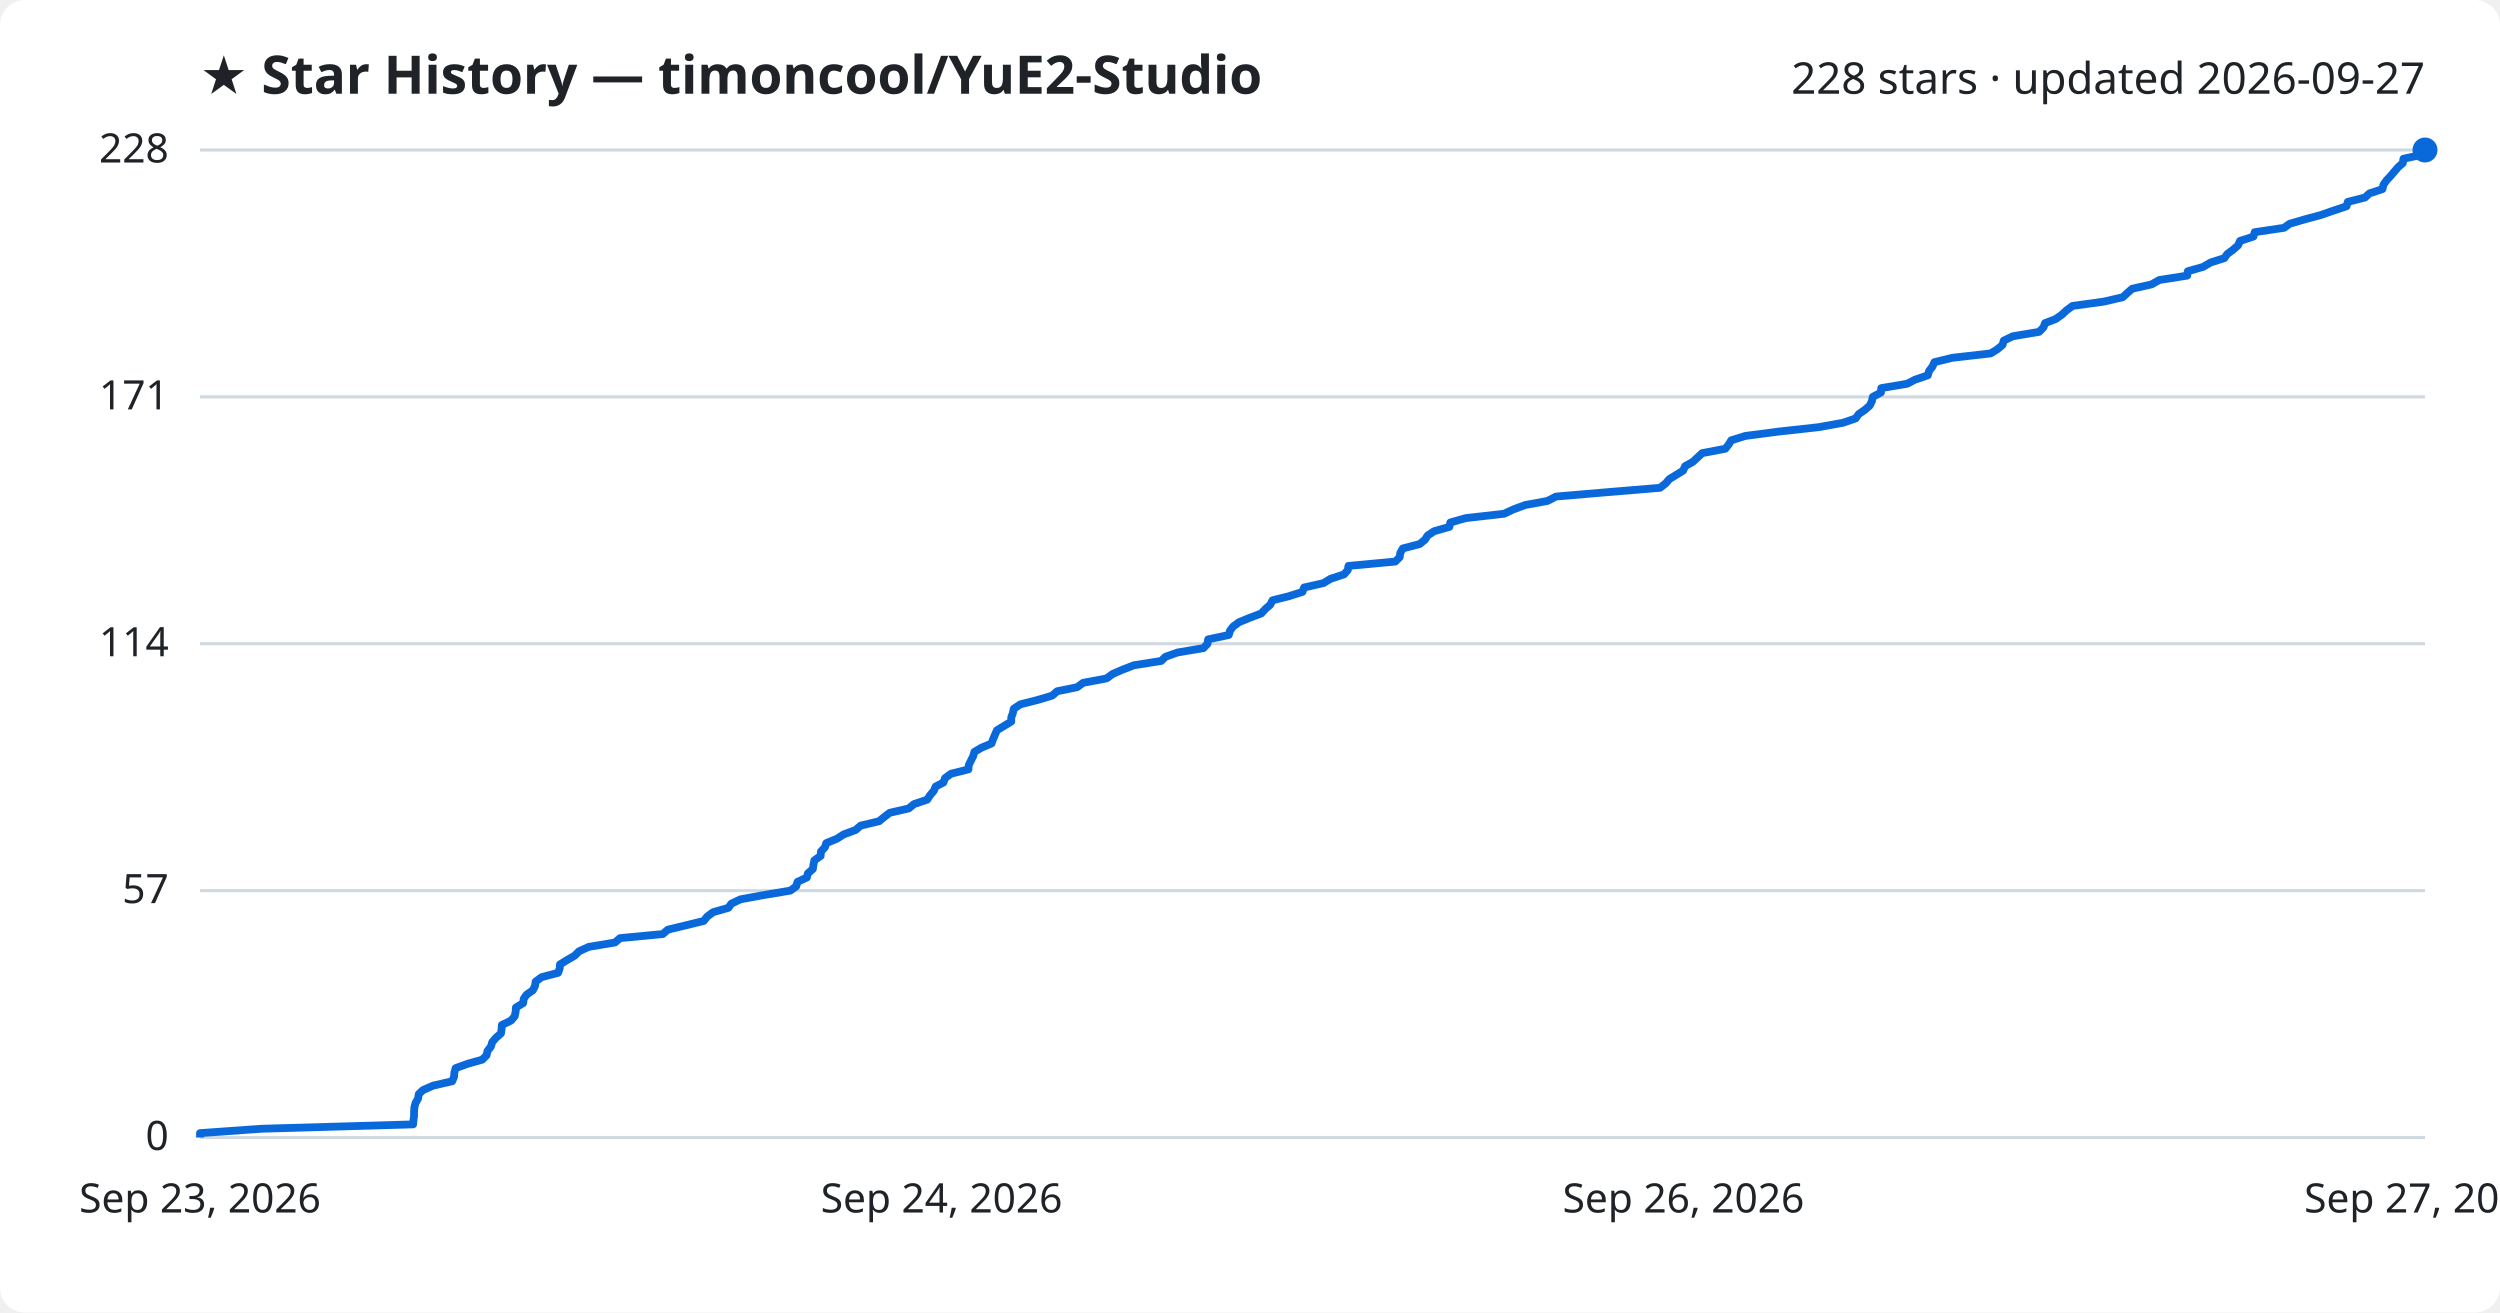
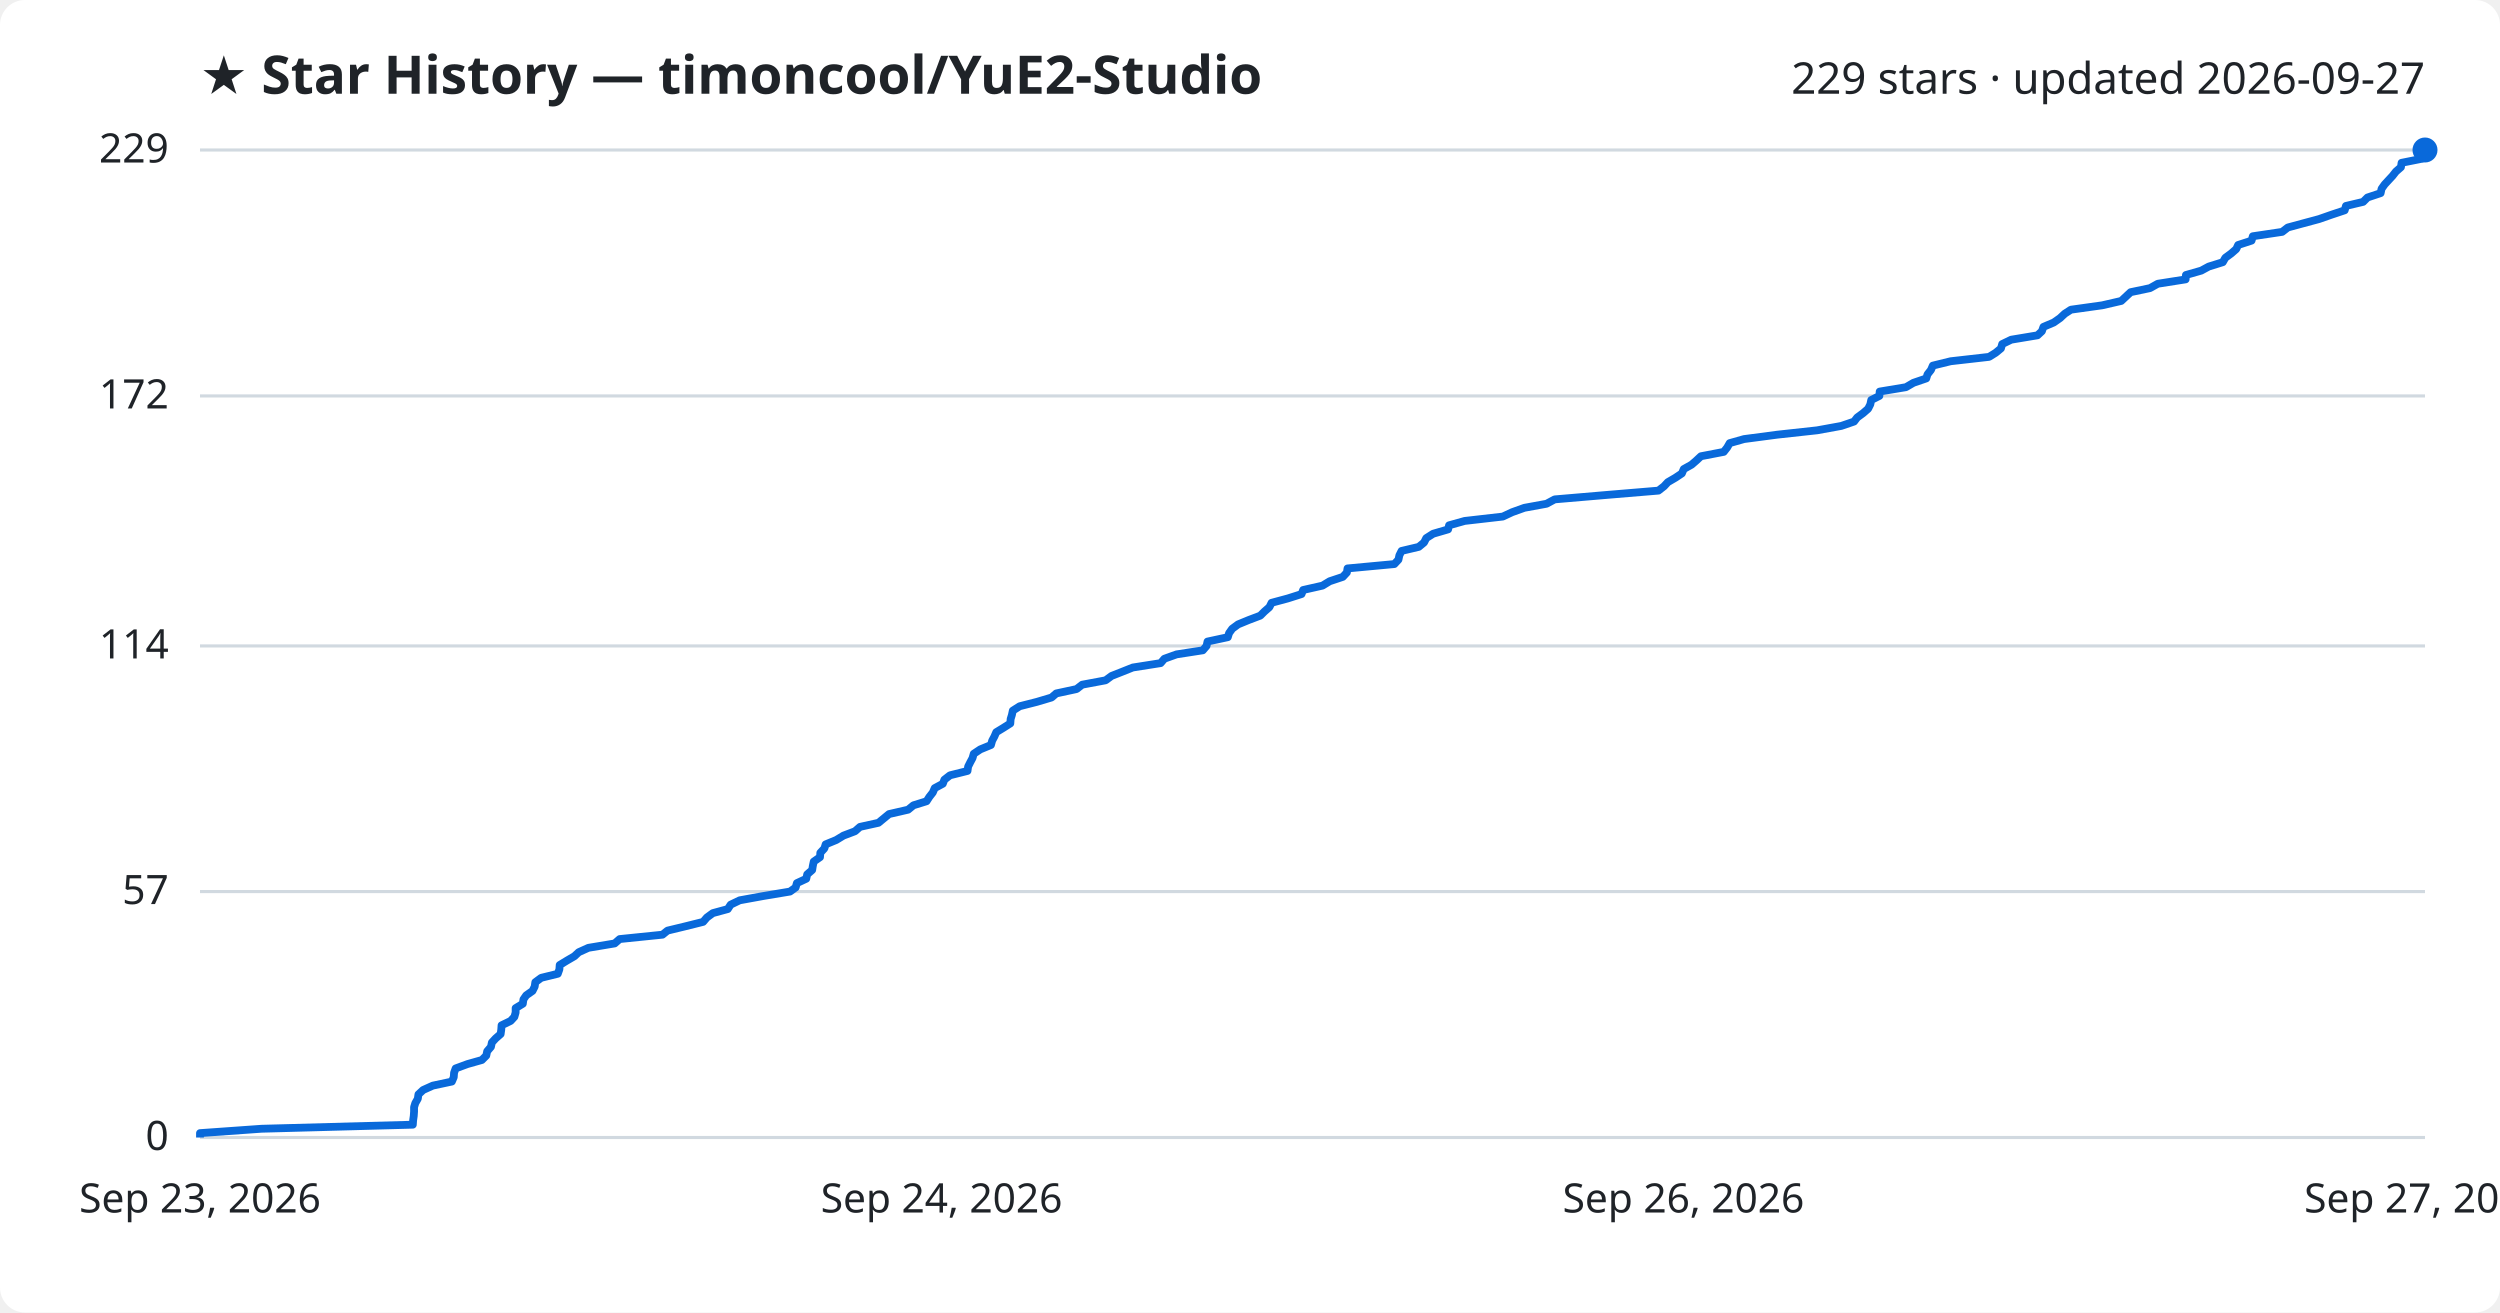
<svg xmlns="http://www.w3.org/2000/svg" viewBox="0 0 800 420" font-family="Segoe UI, sans-serif">
  <rect width="800" height="420" fill="#ffffff" rx="8" />
  <text x="64" y="30" fill="#1f2328" font-size="17" font-weight="700">★ Star History — timoncool/YuE2-Studio</text>
-   <text x="776" y="30" fill="#1f2328" font-size="14" text-anchor="end">228 stars · updated 2026-09-27</text>
+   <text x="776" y="30" fill="#1f2328" font-size="14" text-anchor="end">229 stars · updated 2026-09-27</text>
  <line x1="64" y1="364.0" x2="776" y2="364.0" stroke="#d1d9e0" stroke-width="1" />
  <text x="54" y="368.0" fill="#1f2328" font-size="13" text-anchor="end">0</text>
-   <line x1="64" y1="285.0" x2="776" y2="285.0" stroke="#d1d9e0" stroke-width="1" />
-   <text x="54" y="289.0" fill="#1f2328" font-size="13" text-anchor="end">57</text>
-   <line x1="64" y1="206.0" x2="776" y2="206.0" stroke="#d1d9e0" stroke-width="1" />
-   <text x="54" y="210.0" fill="#1f2328" font-size="13" text-anchor="end">114</text>
-   <line x1="64" y1="127.0" x2="776" y2="127.0" stroke="#d1d9e0" stroke-width="1" />
-   <text x="54" y="131.0" fill="#1f2328" font-size="13" text-anchor="end">171</text>
+   <line x1="64" y1="285.3" x2="776" y2="285.3" stroke="#d1d9e0" stroke-width="1" />
+   <text x="54" y="289.3" fill="#1f2328" font-size="13" text-anchor="end">57</text>
+   <line x1="64" y1="206.7" x2="776" y2="206.7" stroke="#d1d9e0" stroke-width="1" />
+   <text x="54" y="210.7" fill="#1f2328" font-size="13" text-anchor="end">114</text>
+   <line x1="64" y1="126.7" x2="776" y2="126.7" stroke="#d1d9e0" stroke-width="1" />
+   <text x="54" y="130.7" fill="#1f2328" font-size="13" text-anchor="end">172</text>
  <line x1="64" y1="48.0" x2="776" y2="48.0" stroke="#d1d9e0" stroke-width="1" />
-   <text x="54" y="52.0" fill="#1f2328" font-size="13" text-anchor="end">228</text>
-   <path d="M64.0,364.0 L64.0,362.6 L83.7,361.2 L132.2,359.8 L132.3,358.5 L132.5,357.1 L132.5,355.7 L132.6,354.3 L133.0,352.9 L133.8,351.5 L134.0,350.1 L135.4,348.8 L138.6,347.4 L144.7,346.0 L145.3,344.6 L145.4,343.2 L145.8,341.8 L149.7,340.4 L154.3,339.1 L155.7,337.7 L156.0,336.3 L157.1,334.9 L157.5,333.5 L158.7,332.1 L160.3,330.7 L160.5,329.4 L160.6,328.0 L163.5,326.6 L164.7,325.2 L165.0,323.8 L165.1,322.4 L167.4,321.0 L167.6,319.6 L168.5,318.3 L170.5,316.9 L171.2,315.5 L171.4,314.1 L173.3,312.7 L178.6,311.3 L179.1,309.9 L179.2,308.6 L181.5,307.2 L183.9,305.8 L185.3,304.4 L188.4,303.0 L196.8,301.6 L198.4,300.2 L212.1,298.9 L213.7,297.5 L219.5,296.1 L225.2,294.7 L226.3,293.3 L228.2,291.9 L233.1,290.5 L234.0,289.2 L236.9,287.8 L244.5,286.4 L252.9,285.0 L254.8,283.6 L255.2,282.2 L258.2,280.8 L258.5,279.5 L260.1,278.1 L260.3,276.7 L260.6,275.3 L262.6,273.9 L262.7,272.5 L264.0,271.1 L264.4,269.8 L267.8,268.4 L270.0,267.0 L273.8,265.6 L275.4,264.2 L281.3,262.8 L283.0,261.4 L284.7,260.1 L290.8,258.7 L292.5,257.3 L296.7,255.9 L297.6,254.5 L298.8,253.1 L299.4,251.7 L301.9,250.4 L302.4,249.0 L304.3,247.6 L309.9,246.2 L310.0,244.8 L310.7,243.4 L311.4,242.0 L311.8,240.6 L314.0,239.3 L317.3,237.9 L317.8,236.5 L318.4,235.1 L319.0,233.7 L321.3,232.3 L323.6,230.9 L323.6,229.6 L324.1,228.2 L324.4,226.8 L326.5,225.4 L332.0,224.0 L336.7,222.6 L338.3,221.2 L344.7,219.9 L346.6,218.5 L354.1,217.1 L356.0,215.7 L359.2,214.3 L362.8,212.9 L371.6,211.5 L372.9,210.2 L376.8,208.8 L385.1,207.4 L386.4,206.0 L386.6,204.6 L393.2,203.2 L393.6,201.8 L394.6,200.5 L396.5,199.1 L399.9,197.7 L403.6,196.3 L404.9,194.9 L406.5,193.5 L407.2,192.1 L412.4,190.8 L416.8,189.4 L417.3,188.0 L423.5,186.6 L425.8,185.2 L430.1,183.8 L431.3,182.4 L431.5,181.1 L446.5,179.7 L447.9,178.3 L448.1,176.9 L448.9,175.5 L454.3,174.1 L456.0,172.7 L456.8,171.4 L458.9,170.0 L463.8,168.6 L464.1,167.2 L469.0,165.8 L481.3,164.4 L484.3,163.0 L488.1,161.6 L495.2,160.3 L497.9,158.9 L514.3,157.5 L531.2,156.1 L533.0,154.7 L534.2,153.3 L536.5,151.9 L538.6,150.6 L539.2,149.2 L541.7,147.8 L543.2,146.4 L544.7,145.0 L552.1,143.6 L553.2,142.2 L554.0,140.9 L558.5,139.5 L569.2,138.1 L581.9,136.7 L589.7,135.3 L593.8,133.9 L594.8,132.5 L596.7,131.2 L598.3,129.8 L599.0,128.4 L599.3,127.0 L601.9,125.6 L602.0,124.2 L610.3,122.8 L612.8,121.5 L616.9,120.1 L617.3,118.7 L618.4,117.3 L619.0,115.9 L624.7,114.5 L637.0,113.1 L639.1,111.8 L640.8,110.4 L641.2,109.0 L644.1,107.6 L652.5,106.2 L653.9,104.8 L654.4,103.4 L657.8,102.1 L659.8,100.7 L661.3,99.3 L663.2,97.9 L673.3,96.5 L679.3,95.1 L680.8,93.7 L682.3,92.4 L688.5,91.0 L691.0,89.6 L699.9,88.2 L700.1,86.8 L705.0,85.4 L707.4,84.0 L711.8,82.6 L712.7,81.3 L714.6,79.9 L716.2,78.5 L716.8,77.1 L721.1,75.7 L721.5,74.3 L730.9,72.9 L732.7,71.6 L737.5,70.2 L742.7,68.8 L746.7,67.4 L750.9,66.0 L751.3,64.6 L756.8,63.2 L758.2,61.9 L762.4,60.5 L762.7,59.1 L763.7,57.7 L765.0,56.3 L766.2,54.9 L767.4,53.5 L768.9,52.2 L769.1,50.8 L775.6,49.4 L776.0,48.0 L776.0,48.0" fill="none" stroke="#0969da" stroke-width="2.5" stroke-linejoin="round" />
+   <text x="54" y="52.0" fill="#1f2328" font-size="13" text-anchor="end">229</text>
+   <path d="M64.0,364.0 L64.0,362.6 L83.7,361.2 L132.1,359.9 L132.2,358.5 L132.4,357.1 L132.5,355.7 L132.5,354.3 L132.9,353.0 L133.7,351.6 L133.9,350.2 L135.4,348.8 L138.5,347.4 L144.6,346.1 L145.2,344.7 L145.3,343.3 L145.8,341.9 L149.6,340.5 L154.2,339.2 L155.6,337.8 L155.9,336.4 L157.1,335.0 L157.4,333.6 L158.6,332.3 L160.2,330.9 L160.4,329.5 L160.5,328.1 L163.4,326.7 L164.6,325.4 L165.0,324.0 L165.0,322.6 L167.3,321.2 L167.5,319.8 L168.4,318.5 L170.4,317.1 L171.1,315.7 L171.3,314.3 L173.2,312.9 L178.5,311.6 L179.0,310.2 L179.1,308.8 L181.4,307.4 L183.8,306.0 L185.2,304.7 L188.3,303.3 L196.7,301.9 L198.3,300.5 L212.0,299.1 L213.6,297.8 L219.4,296.4 L225.0,295.0 L226.2,293.6 L228.1,292.2 L232.9,290.9 L233.8,289.5 L236.7,288.1 L244.4,286.7 L252.8,285.3 L254.6,284.0 L255.0,282.6 L258.0,281.2 L258.3,279.8 L259.9,278.4 L260.1,277.1 L260.4,275.7 L262.4,274.3 L262.5,272.9 L263.8,271.5 L264.2,270.2 L267.6,268.8 L269.9,267.4 L273.6,266.0 L275.2,264.6 L281.1,263.3 L282.8,261.9 L284.5,260.5 L290.6,259.1 L292.3,257.7 L296.5,256.4 L297.4,255.0 L298.5,253.6 L299.1,252.2 L301.7,250.8 L302.2,249.5 L304.0,248.1 L309.6,246.7 L309.8,245.3 L310.5,243.9 L311.2,242.6 L311.6,241.2 L313.7,239.8 L317.1,238.4 L317.5,237.0 L318.2,235.7 L318.8,234.3 L321.1,232.9 L323.3,231.5 L323.4,230.1 L323.8,228.8 L324.1,227.4 L326.3,226.0 L331.8,224.6 L336.5,223.2 L338.0,221.9 L344.5,220.5 L346.3,219.1 L353.8,217.7 L355.7,216.3 L359.0,215.0 L362.5,213.6 L371.4,212.2 L372.6,210.8 L376.5,209.4 L384.9,208.1 L386.1,206.7 L386.4,205.3 L392.9,203.9 L393.3,202.6 L394.3,201.2 L396.2,199.8 L399.6,198.4 L403.3,197.0 L404.6,195.7 L406.2,194.3 L406.9,192.9 L412.1,191.5 L416.5,190.1 L417.0,188.8 L423.2,187.4 L425.5,186.0 L429.7,184.6 L431.0,183.2 L431.2,181.9 L446.2,180.5 L447.5,179.1 L447.8,177.7 L448.5,176.3 L454.0,175.0 L455.7,173.6 L456.4,172.2 L458.6,170.8 L463.4,169.4 L463.7,168.1 L468.7,166.7 L480.9,165.3 L483.9,163.9 L487.8,162.5 L494.9,161.2 L497.5,159.8 L513.9,158.4 L530.7,157.0 L532.5,155.6 L533.7,154.3 L536.1,152.9 L538.2,151.5 L538.8,150.1 L541.3,148.7 L542.8,147.4 L544.3,146.0 L551.6,144.6 L552.7,143.2 L553.5,141.8 L558.1,140.5 L568.7,139.1 L581.5,137.7 L589.2,136.3 L593.3,134.9 L594.3,133.6 L596.2,132.2 L597.8,130.8 L598.5,129.4 L598.8,128.0 L601.4,126.7 L601.5,125.3 L609.9,123.9 L612.3,122.5 L616.4,121.1 L616.8,119.8 L617.9,118.4 L618.5,117.0 L624.2,115.6 L636.5,114.2 L638.6,112.9 L640.3,111.5 L640.7,110.1 L643.6,108.7 L652.0,107.3 L653.4,106.0 L653.9,104.6 L657.2,103.2 L659.2,101.8 L660.7,100.4 L662.7,99.1 L672.7,97.7 L678.8,96.3 L680.3,94.9 L681.8,93.5 L688.0,92.2 L690.5,90.8 L699.4,89.4 L699.5,88.0 L704.4,86.6 L706.8,85.3 L711.3,83.9 L712.1,82.5 L714.0,81.1 L715.6,79.7 L716.2,78.4 L720.5,77.0 L720.9,75.6 L730.3,74.2 L732.1,72.8 L736.9,71.5 L742.1,70.1 L746.1,68.7 L750.3,67.3 L750.7,65.9 L756.2,64.6 L757.6,63.2 L761.8,61.8 L762.1,60.4 L763.1,59.0 L764.3,57.7 L765.6,56.3 L766.7,54.9 L768.3,53.5 L768.5,52.1 L775.0,50.8 L775.3,49.4 L776.0,48.0 L776.0,48.0" fill="none" stroke="#0969da" stroke-width="2.5" stroke-linejoin="round" />
  <circle cx="776.0" cy="48.0" r="4" fill="#0969da" />
  <text x="64.0" y="388" fill="#1f2328" font-size="13" text-anchor="middle">Sep 23, 2026</text>
  <text x="301.3" y="388" fill="#1f2328" font-size="13" text-anchor="middle">Sep 24, 2026</text>
  <text x="538.7" y="388" fill="#1f2328" font-size="13" text-anchor="middle">Sep 26, 2026</text>
  <text x="776.0" y="388" fill="#1f2328" font-size="13" text-anchor="middle">Sep 27, 2026</text>
</svg>
